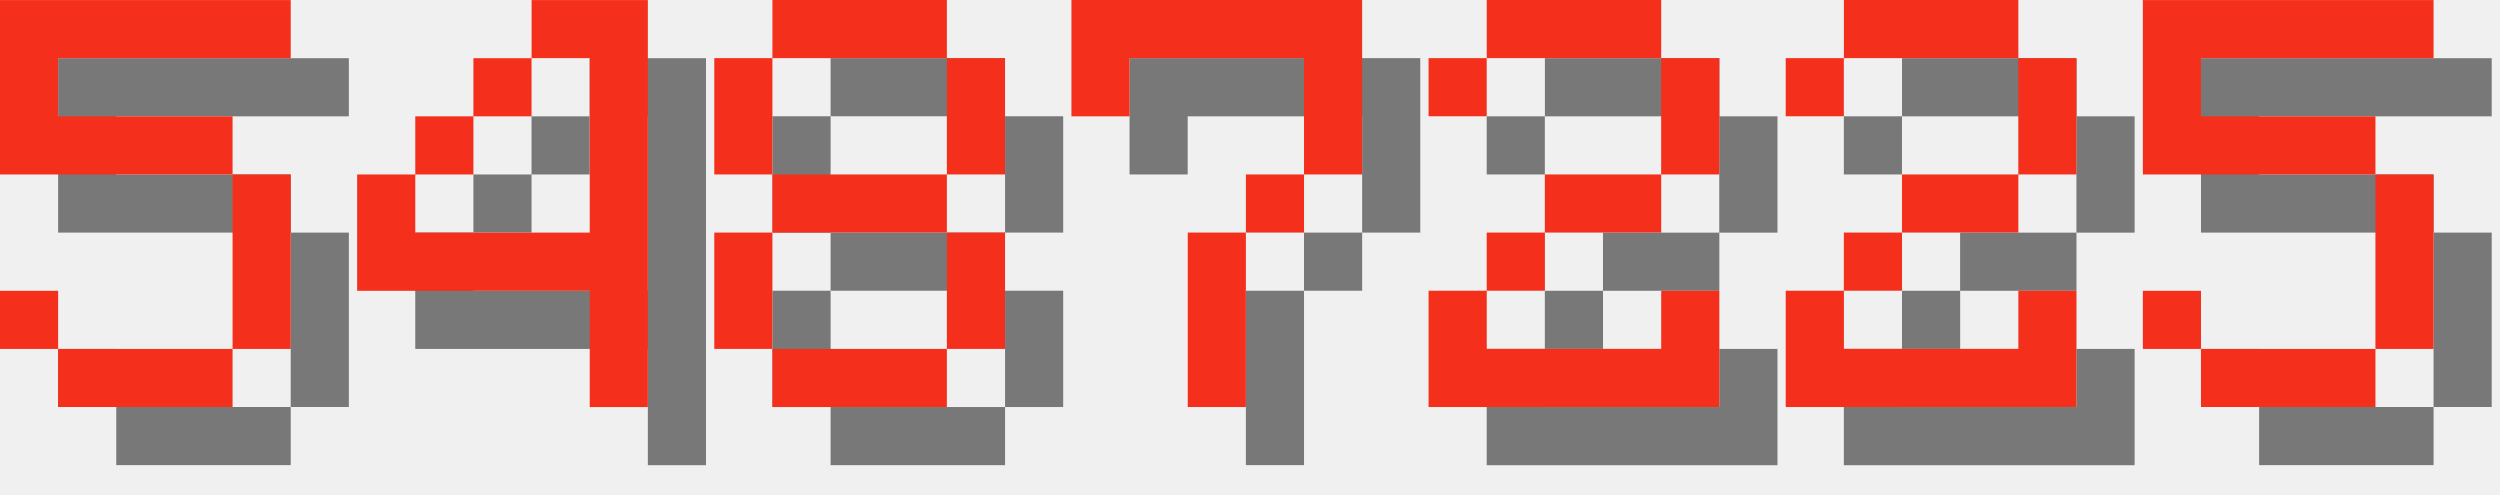
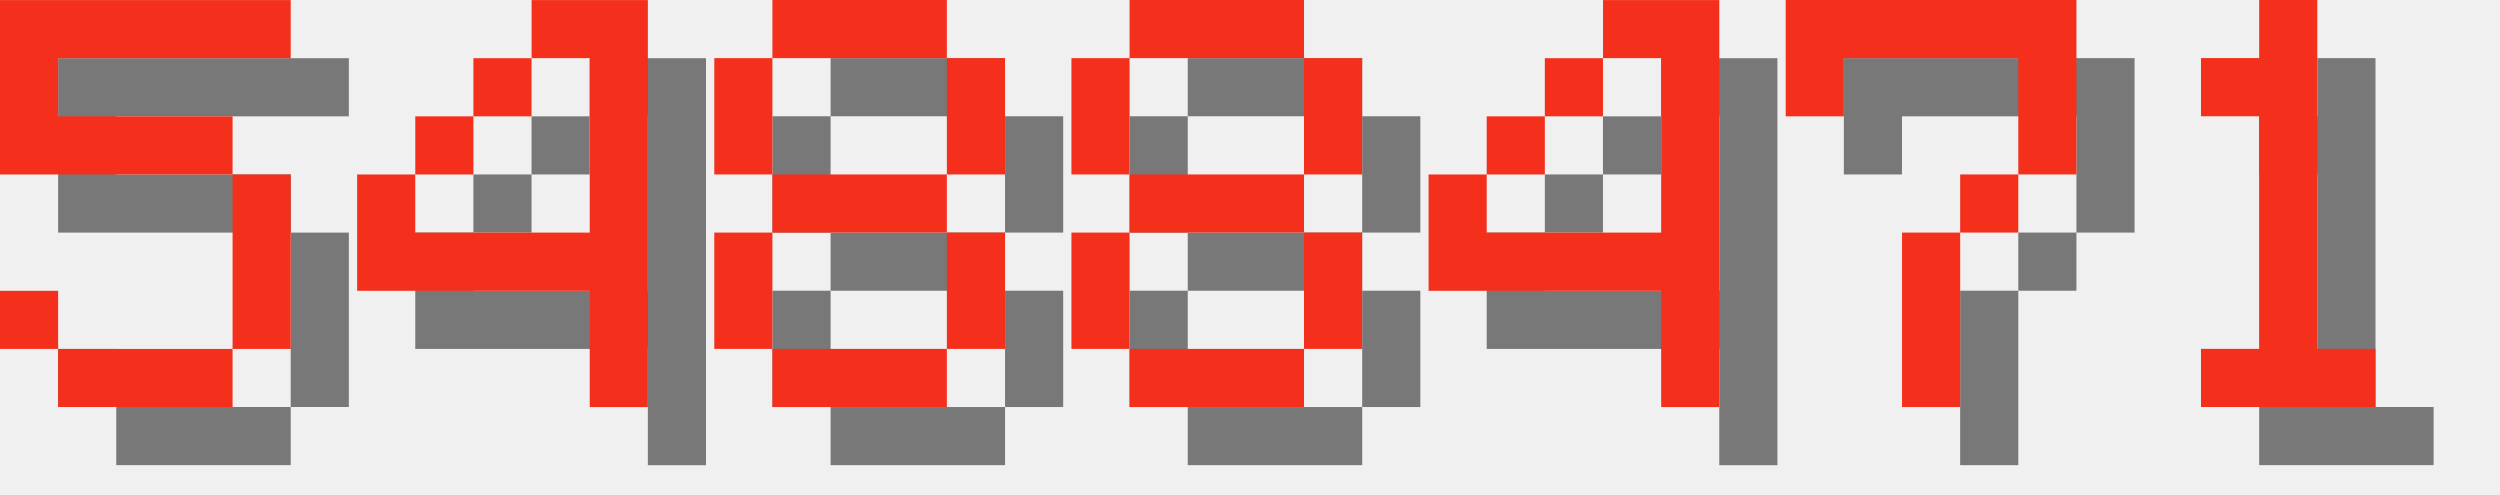
<svg xmlns="http://www.w3.org/2000/svg" version="1.1" width="182.0" height="36">
  <style>
        .text-foreground {
            fill: #F4301C;
        }
        .text-shadow {
            fill: #000000;
            fill-opacity: 0.5;
        }
    </style>
  <g class="digit" id="digit_5" transform="translate(0.0, 0), scale(4)">
    <path id="digit_5_shadow" class="text-shadow" d="m1.058 1.058v3.175h4.233v3.175h-3.175v-1.058h-1.058v1.058h1.058v1.058h3.175v-1.058h1.058v-3.175h-1.058v-1.058h-3.175v-1.058h4.233v-1.058h-5.292z" fill-opacity=".5" style="paint-order:stroke fill markers" />
    <path id="digit_5_fg" class="text-foreground" d="m0 0v3.175h4.233v3.175h-3.175v-1.058h-1.058v1.058h1.058v1.058h3.175v-1.058h1.058v-3.175h-1.058v-1.058h-3.175v-1.058h4.233v-1.058h-5.292z" fill="#fff" style="paint-order:stroke fill markers" />
  </g>
  <g class="digit" id="digit_4" transform="translate(26.0, 0), scale(4)">
    <path id="digit_4_shadow" class="text-shadow" d="m4.233 1.058v1.058h1.058v3.175h-3.175v-1.058h-1.058v2.117h4.233v2.117h1.058v-7.408h-2.117zm-2.117 3.175h1.058v-1.058h-1.058v1.058zm1.058-1.058h1.058v-1.058h-1.058v1.058z" fill-opacity=".5" style="paint-order:stroke fill markers" />
    <path id="digit_4_fg" class="text-foreground" d="m3.175 0v1.058h1.058v3.175h-3.175v-1.058h-1.058v2.117h4.233v2.117h1.058v-7.408h-2.117zm-2.117 3.175h1.058v-1.058h-1.058v1.058zm1.058-1.058h1.058v-1.058h-1.058v1.058z" fill="#fff" style="paint-order:stroke fill markers" />
  </g>
  <g class="digit" id="digit_8" transform="translate(52.0, 0), scale(4)">
    <path id="digit_8_shadow" class="text-shadow" d="m2.117 1.058v1.058h3.175v-1.058h-3.175zm3.175 1.058v2.117h1.058v-2.117h-1.058zm0 2.117h-3.175v1.058h3.175v-1.058zm0 1.058v2.117h1.058v-2.117h-1.058zm0 2.117h-3.175v1.058h3.175v-1.058zm-3.175 0v-2.117h-1.058v2.117h1.058zm0-3.175v-2.117h-1.058v2.117h1.058z" fill-opacity=".5" style="paint-order:stroke fill markers" />
    <path id="digit_8_fg" class="text-foreground" d="m1.058 0v1.058h3.175v-1.058h-3.175zm3.175 1.058v2.117h1.058v-2.117h-1.058zm0 2.117h-3.175v1.058h3.175v-1.058zm0 1.058v2.117h1.058v-2.117h-1.058zm0 2.117h-3.175v1.058h3.175v-1.058zm-3.175 0v-2.117h-1.058v2.117h1.058zm0-3.175v-2.117h-1.058v2.117h1.058z" fill="#fff" style="paint-order:stroke fill markers" />
  </g>
-   <g class="digit" id="digit_7" transform="translate(78.0, 0), scale(4)">
+   <g class="digit" id="digit_8" transform="translate(78.0, 0), scale(4)">
+     <path id="digit_8_shadow" class="text-shadow" d="m2.117 1.058v1.058h3.175v-1.058h-3.175zm3.175 1.058v2.117h1.058v-2.117h-1.058zm0 2.117h-3.175v1.058h3.175v-1.058zm0 1.058v2.117h1.058v-2.117h-1.058zm0 2.117h-3.175v1.058h3.175v-1.058zm-3.175 0v-2.117h-1.058v2.117h1.058zm0-3.175v-2.117h-1.058v2.117h1.058z" fill-opacity=".5" style="paint-order:stroke fill markers" />
+     <path id="digit_8_fg" class="text-foreground" d="m1.058 0v1.058h3.175v-1.058h-3.175zm3.175 1.058v2.117h1.058v-2.117h-1.058zm0 2.117h-3.175v1.058h3.175v-1.058zm0 1.058v2.117h1.058v-2.117h-1.058zm0 2.117h-3.175v1.058h3.175v-1.058zm-3.175 0v-2.117h-1.058v2.117h1.058zm0-3.175v-2.117h-1.058v2.117h1.058z" fill="#fff" style="paint-order:stroke fill markers" />
+   </g>
+   <g class="digit" id="digit_4" transform="translate(104.0, 0), scale(4)">
+     <path id="digit_4_shadow" class="text-shadow" d="m4.233 1.058v1.058h1.058v3.175h-3.175v-1.058h-1.058v2.117h4.233v2.117h1.058v-7.408h-2.117zm-2.117 3.175h1.058v-1.058h-1.058v1.058zm1.058-1.058h1.058v-1.058h-1.058v1.058z" fill-opacity=".5" style="paint-order:stroke fill markers" />
+     <path id="digit_4_fg" class="text-foreground" d="m3.175 0v1.058h1.058v3.175h-3.175v-1.058h-1.058v2.117h4.233v2.117h1.058v-7.408h-2.117zm-2.117 3.175h1.058v-1.058h-1.058v1.058zm1.058-1.058h1.058v-1.058h-1.058v1.058z" fill="#fff" style="paint-order:stroke fill markers" />
+   </g>
+   <g class="digit" id="digit_7" transform="translate(130.0, 0), scale(4)">
    <path id="digit_7_shadow" class="text-shadow" d="m1.058 1.058 2e-6 2.117h1.058v-1.058h3.175v1.058l2e-7 1.058h-1.058v1.058h-1.058l4e-7 3.175 1.058 1e-7v-3.175h1.058v-1.058h1.058l5e-7 -1.058v-2.117z" fill-opacity=".5" style="paint-order:stroke fill markers" />
    <path id="digit_7_fg" class="text-foreground" d="m0 0 2e-6 2.117h1.058v-1.058h3.175v1.058l2e-7 1.058h-1.058v1.058h-1.058l4e-7 3.175 1.058 1e-7v-3.175h1.058v-1.058h1.058l5e-7 -1.058v-2.117z" fill="#fff" style="paint-order:stroke fill markers" />
  </g>
-   <g class="digit" id="digit_2" transform="translate(104.0, 0), scale(4)">
-     <path id="digit_2_shadow" class="text-shadow" d="m1.058 2.117v1.058h1.058v-1.058h3.175v2.117h-2.117v1.058h-1.058v1.058h-1.058v2.117h5.292v-2.117h-1.058v1.058h-3.175v-1.058h1.058v-1.058h2.117v-1.058h1.058v-2.117h-1.058v-1.058h-3.175v1.058h-1.058z" fill-opacity=".5" style="paint-order:stroke fill markers" />
-     <path id="digit_2_fg" class="text-foreground" d="m0 1.058v1.058h1.058v-1.058h3.175v2.117h-2.117v1.058h-1.058v1.058h-1.058v2.117h5.292v-2.117h-1.058v1.058h-3.175v-1.058h1.058v-1.058h2.117v-1.058h1.058v-2.117h-1.058v-1.058h-3.175v1.058h-1.058z" fill="#fff" style="paint-order:stroke fill markers" />
-   </g>
-   <g class="digit" id="digit_2" transform="translate(130.0, 0), scale(4)">
-     <path id="digit_2_shadow" class="text-shadow" d="m1.058 2.117v1.058h1.058v-1.058h3.175v2.117h-2.117v1.058h-1.058v1.058h-1.058v2.117h5.292v-2.117h-1.058v1.058h-3.175v-1.058h1.058v-1.058h2.117v-1.058h1.058v-2.117h-1.058v-1.058h-3.175v1.058h-1.058z" fill-opacity=".5" style="paint-order:stroke fill markers" />
-     <path id="digit_2_fg" class="text-foreground" d="m0 1.058v1.058h1.058v-1.058h3.175v2.117h-2.117v1.058h-1.058v1.058h-1.058v2.117h5.292v-2.117h-1.058v1.058h-3.175v-1.058h1.058v-1.058h2.117v-1.058h1.058v-2.117h-1.058v-1.058h-3.175v1.058h-1.058z" fill="#fff" style="paint-order:stroke fill markers" />
-   </g>
-   <g class="digit" id="digit_5" transform="translate(156.0, 0), scale(4)">
-     <path id="digit_5_shadow" class="text-shadow" d="m1.058 1.058v3.175h4.233v3.175h-3.175v-1.058h-1.058v1.058h1.058v1.058h3.175v-1.058h1.058v-3.175h-1.058v-1.058h-3.175v-1.058h4.233v-1.058h-5.292z" fill-opacity=".5" style="paint-order:stroke fill markers" />
-     <path id="digit_5_fg" class="text-foreground" d="m0 0v3.175h4.233v3.175h-3.175v-1.058h-1.058v1.058h1.058v1.058h3.175v-1.058h1.058v-3.175h-1.058v-1.058h-3.175v-1.058h4.233v-1.058h-5.292z" fill="#fff" style="paint-order:stroke fill markers" />
+   <g class="digit" id="digit_1" transform="translate(156.0, 0), scale(4)">
+     <path id="digit_1_shadow" class="text-shadow" d="m2.117 2.117v1.058h1.058v4.233h-1.058v1.058h3.175v-1.058h-1.058v-6.35h-1.058v1.058h-1.058z" fill-opacity=".5" style="paint-order:stroke fill markers" />
+     <path id="digit_1_fg" class="text-foreground" d="m1.058 1.058v1.058h1.058v4.233h-1.058v1.058h3.175v-1.058h-1.058v-6.35h-1.058v1.058h-1.058z" fill="#fff" style="paint-order:stroke fill markers" />
  </g>
</svg>
